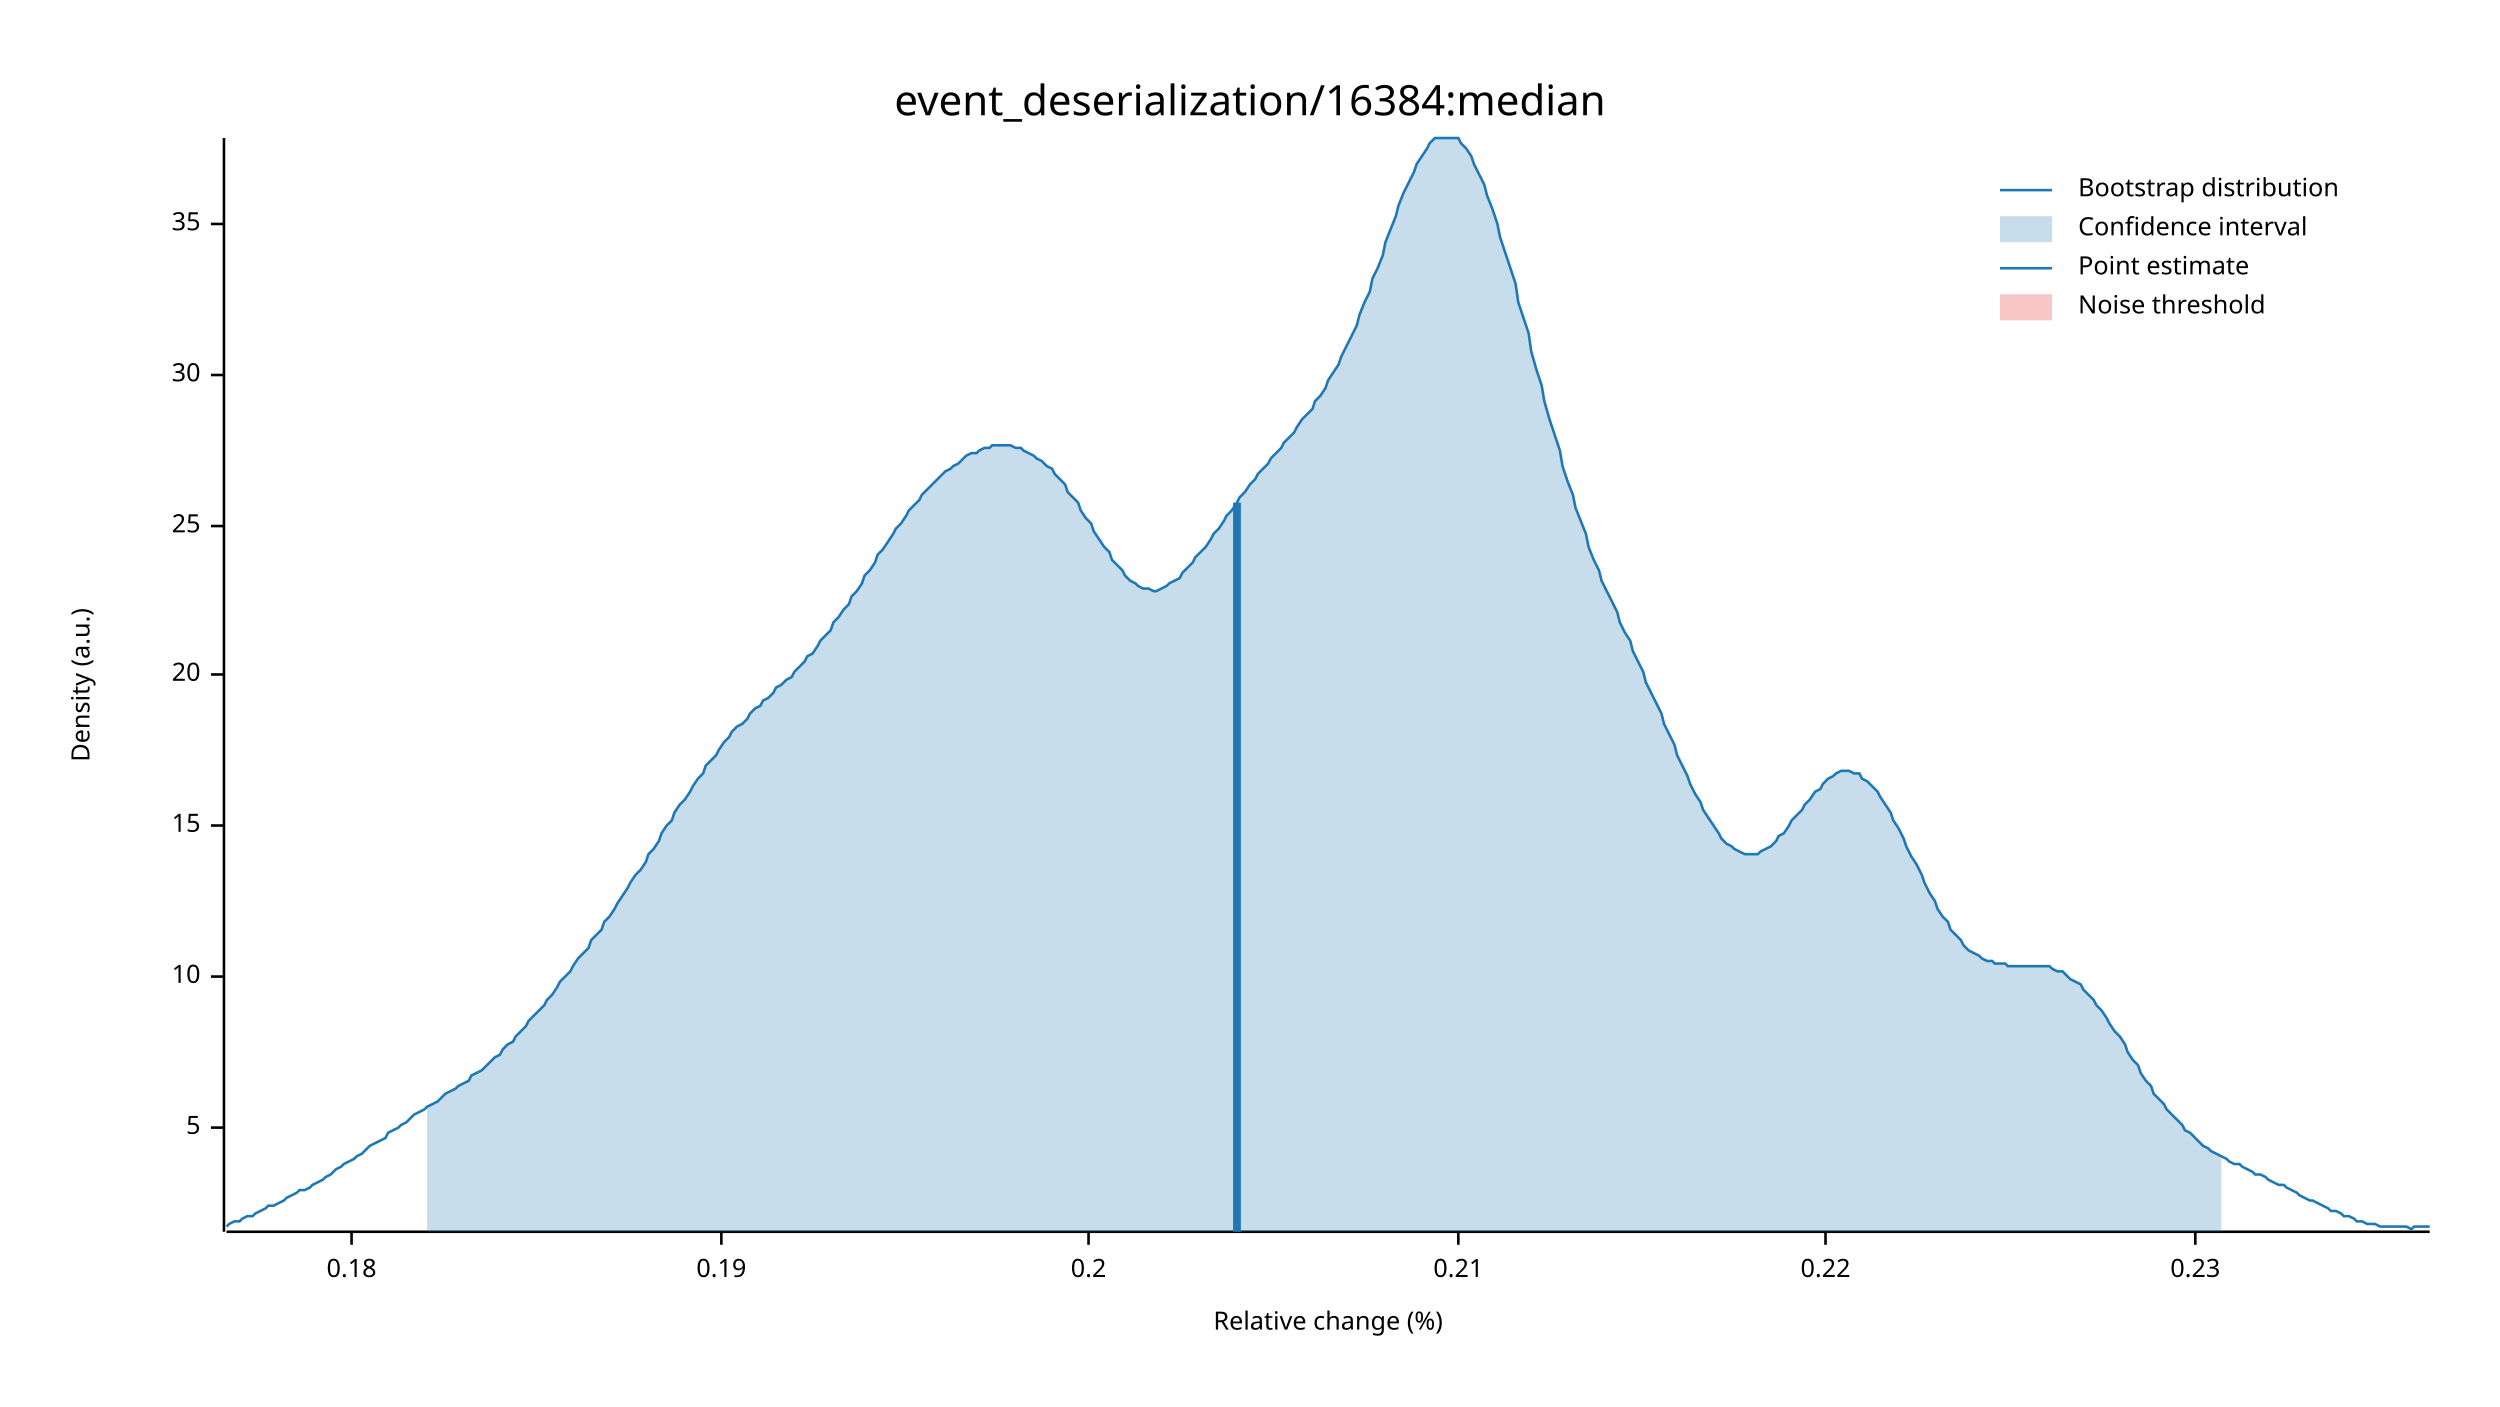
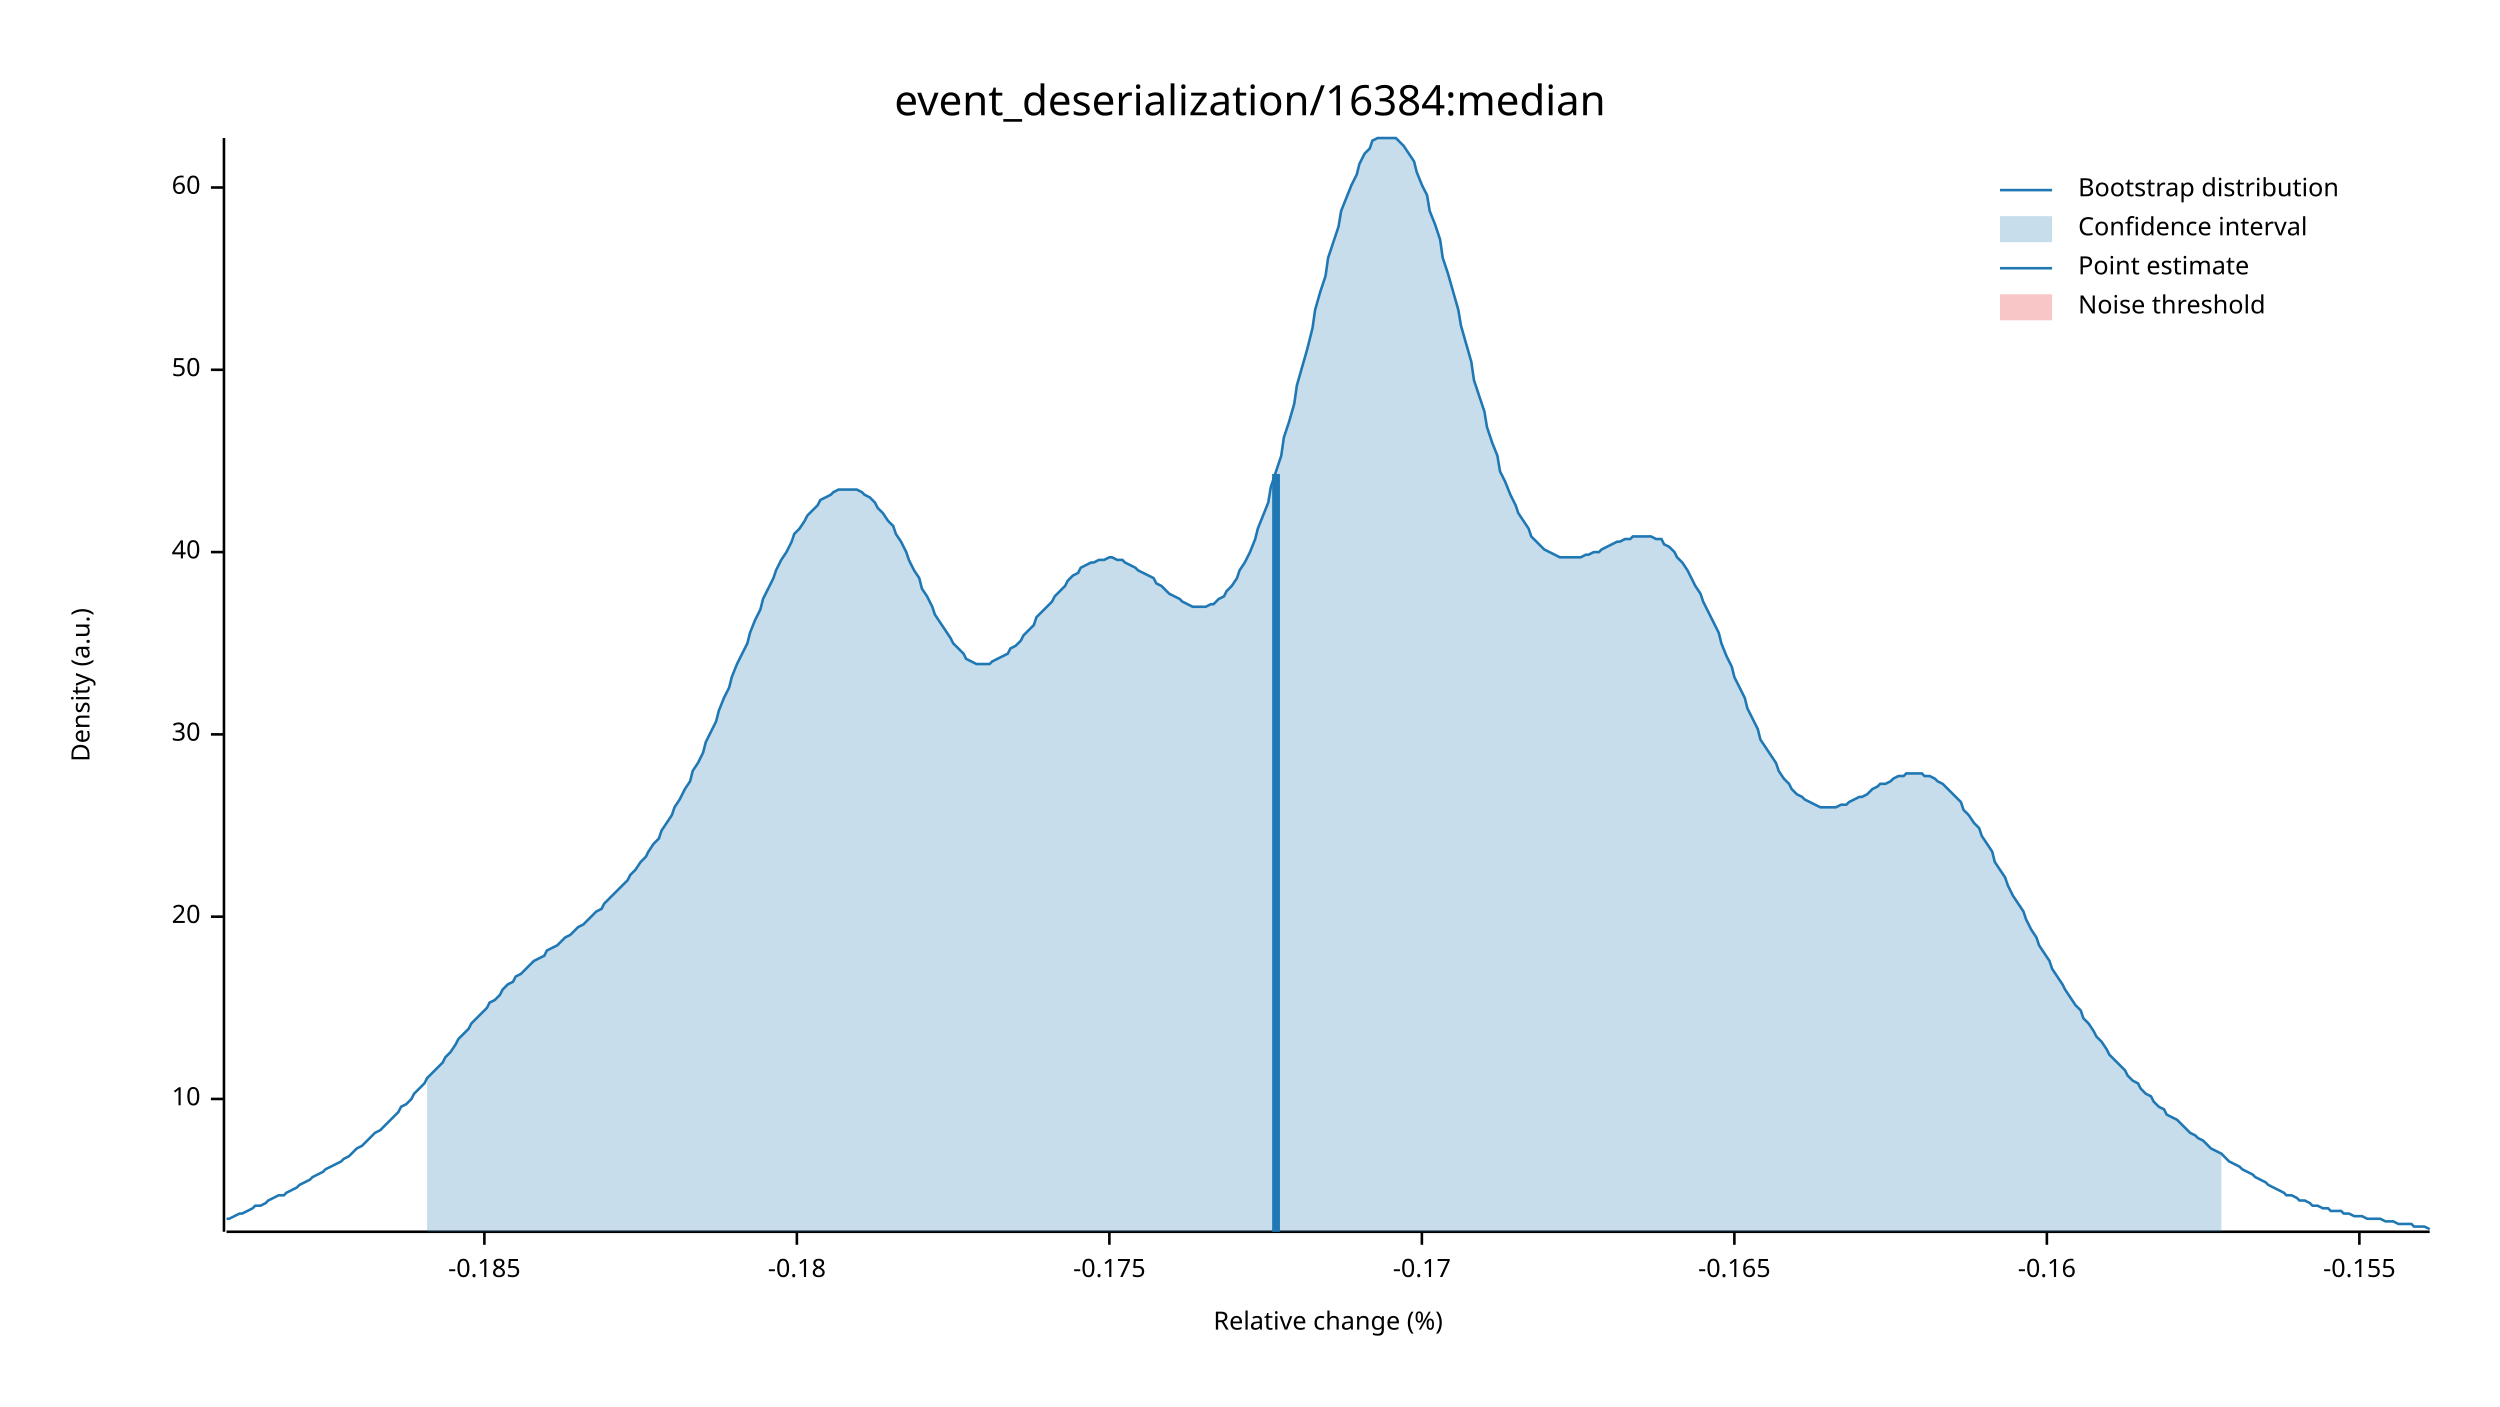
<svg xmlns="http://www.w3.org/2000/svg" width="960" height="540" viewBox="0 0 960 540">
  <text x="480" y="32" dy="0.76em" text-anchor="middle" font-family="sans-serif" font-size="16.129" opacity="1" fill="#000000">
event_deserialization/16384:median
</text>
  <text x="27" y="263" dy="0.76em" text-anchor="middle" font-family="sans-serif" font-size="9.677" opacity="1" fill="#000000" transform="rotate(270, 27, 263)">
Density (a.u.)
</text>
  <text x="510" y="513" dy="-0.5ex" text-anchor="middle" font-family="sans-serif" font-size="9.677" opacity="1" fill="#000000">
Relative change (%)
</text>
  <polyline fill="none" opacity="1" stroke="#000000" stroke-width="1" points="86,53 86,473 " />
-   <text x="77" y="433" dy="0.5ex" text-anchor="end" font-family="sans-serif" font-size="9.677" opacity="1" fill="#000000">
- 5
- </text>
-   <polyline fill="none" opacity="1" stroke="#000000" stroke-width="1" points="81,433 86,433 " />
-   <text x="77" y="375" dy="0.5ex" text-anchor="end" font-family="sans-serif" font-size="9.677" opacity="1" fill="#000000">
+   <text x="77" y="422" dy="0.5ex" text-anchor="end" font-family="sans-serif" font-size="9.677" opacity="1" fill="#000000">
10
</text>
-   <polyline fill="none" opacity="1" stroke="#000000" stroke-width="1" points="81,375 86,375 " />
-   <text x="77" y="317" dy="0.5ex" text-anchor="end" font-family="sans-serif" font-size="9.677" opacity="1" fill="#000000">
- 15
- </text>
-   <polyline fill="none" opacity="1" stroke="#000000" stroke-width="1" points="81,317 86,317 " />
-   <text x="77" y="259" dy="0.5ex" text-anchor="end" font-family="sans-serif" font-size="9.677" opacity="1" fill="#000000">
+   <polyline fill="none" opacity="1" stroke="#000000" stroke-width="1" points="81,422 86,422 " />
+   <text x="77" y="352" dy="0.5ex" text-anchor="end" font-family="sans-serif" font-size="9.677" opacity="1" fill="#000000">
20
</text>
-   <polyline fill="none" opacity="1" stroke="#000000" stroke-width="1" points="81,259 86,259 " />
-   <text x="77" y="202" dy="0.5ex" text-anchor="end" font-family="sans-serif" font-size="9.677" opacity="1" fill="#000000">
- 25
- </text>
-   <polyline fill="none" opacity="1" stroke="#000000" stroke-width="1" points="81,202 86,202 " />
-   <text x="77" y="144" dy="0.5ex" text-anchor="end" font-family="sans-serif" font-size="9.677" opacity="1" fill="#000000">
+   <polyline fill="none" opacity="1" stroke="#000000" stroke-width="1" points="81,352 86,352 " />
+   <text x="77" y="282" dy="0.5ex" text-anchor="end" font-family="sans-serif" font-size="9.677" opacity="1" fill="#000000">
30
</text>
-   <polyline fill="none" opacity="1" stroke="#000000" stroke-width="1" points="81,144 86,144 " />
-   <text x="77" y="86" dy="0.5ex" text-anchor="end" font-family="sans-serif" font-size="9.677" opacity="1" fill="#000000">
- 35
+   <polyline fill="none" opacity="1" stroke="#000000" stroke-width="1" points="81,282 86,282 " />
+   <text x="77" y="212" dy="0.5ex" text-anchor="end" font-family="sans-serif" font-size="9.677" opacity="1" fill="#000000">
+ 40
</text>
-   <polyline fill="none" opacity="1" stroke="#000000" stroke-width="1" points="81,86 86,86 " />
+   <polyline fill="none" opacity="1" stroke="#000000" stroke-width="1" points="81,212 86,212 " />
+   <text x="77" y="142" dy="0.5ex" text-anchor="end" font-family="sans-serif" font-size="9.677" opacity="1" fill="#000000">
+ 50
+ </text>
+   <polyline fill="none" opacity="1" stroke="#000000" stroke-width="1" points="81,142 86,142 " />
+   <text x="77" y="72" dy="0.5ex" text-anchor="end" font-family="sans-serif" font-size="9.677" opacity="1" fill="#000000">
+ 60
+ </text>
+   <polyline fill="none" opacity="1" stroke="#000000" stroke-width="1" points="81,72 86,72 " />
  <polyline fill="none" opacity="1" stroke="#000000" stroke-width="1" points="87,473 933,473 " />
-   <text x="135" y="483" dy="0.76em" text-anchor="middle" font-family="sans-serif" font-size="9.677" opacity="1" fill="#000000">
- 0.18
+   <text x="186" y="483" dy="0.76em" text-anchor="middle" font-family="sans-serif" font-size="9.677" opacity="1" fill="#000000">
+ -0.185
</text>
-   <polyline fill="none" opacity="1" stroke="#000000" stroke-width="1" points="135,473 135,478 " />
-   <text x="277" y="483" dy="0.76em" text-anchor="middle" font-family="sans-serif" font-size="9.677" opacity="1" fill="#000000">
- 0.19
+   <polyline fill="none" opacity="1" stroke="#000000" stroke-width="1" points="186,473 186,478 " />
+   <text x="306" y="483" dy="0.76em" text-anchor="middle" font-family="sans-serif" font-size="9.677" opacity="1" fill="#000000">
+ -0.18
</text>
-   <polyline fill="none" opacity="1" stroke="#000000" stroke-width="1" points="277,473 277,478 " />
-   <text x="418" y="483" dy="0.76em" text-anchor="middle" font-family="sans-serif" font-size="9.677" opacity="1" fill="#000000">
- 0.2
+   <polyline fill="none" opacity="1" stroke="#000000" stroke-width="1" points="306,473 306,478 " />
+   <text x="426" y="483" dy="0.76em" text-anchor="middle" font-family="sans-serif" font-size="9.677" opacity="1" fill="#000000">
+ -0.175
</text>
-   <polyline fill="none" opacity="1" stroke="#000000" stroke-width="1" points="418,473 418,478 " />
-   <text x="560" y="483" dy="0.76em" text-anchor="middle" font-family="sans-serif" font-size="9.677" opacity="1" fill="#000000">
- 0.21
+   <polyline fill="none" opacity="1" stroke="#000000" stroke-width="1" points="426,473 426,478 " />
+   <text x="546" y="483" dy="0.76em" text-anchor="middle" font-family="sans-serif" font-size="9.677" opacity="1" fill="#000000">
+ -0.17
</text>
-   <polyline fill="none" opacity="1" stroke="#000000" stroke-width="1" points="560,473 560,478 " />
-   <text x="701" y="483" dy="0.76em" text-anchor="middle" font-family="sans-serif" font-size="9.677" opacity="1" fill="#000000">
- 0.22
+   <polyline fill="none" opacity="1" stroke="#000000" stroke-width="1" points="546,473 546,478 " />
+   <text x="666" y="483" dy="0.76em" text-anchor="middle" font-family="sans-serif" font-size="9.677" opacity="1" fill="#000000">
+ -0.165
</text>
-   <polyline fill="none" opacity="1" stroke="#000000" stroke-width="1" points="701,473 701,478 " />
-   <text x="843" y="483" dy="0.76em" text-anchor="middle" font-family="sans-serif" font-size="9.677" opacity="1" fill="#000000">
- 0.23
+   <polyline fill="none" opacity="1" stroke="#000000" stroke-width="1" points="666,473 666,478 " />
+   <text x="786" y="483" dy="0.76em" text-anchor="middle" font-family="sans-serif" font-size="9.677" opacity="1" fill="#000000">
+ -0.16
</text>
-   <polyline fill="none" opacity="1" stroke="#000000" stroke-width="1" points="843,473 843,478 " />
-   <polyline fill="none" opacity="1" stroke="#1F78B4" stroke-width="1" points="87,471 88,470 90,469 92,469 93,468 95,467 97,467 98,466 100,465 102,464 103,463 105,463 107,462 109,461 110,460 112,459 114,458 115,457 117,457 119,456 120,455 122,454 124,453 125,452 127,451 129,449 131,448 132,447 134,446 136,445 137,444 139,443 141,441 142,440 144,439 146,438 148,437 149,435 151,434 153,433 154,432 156,431 158,429 159,428 161,427 163,426 164,425 166,424 168,423 170,421 171,420 173,419 175,418 176,417 178,416 180,415 181,413 183,412 185,411 187,409 188,408 190,406 192,405 193,403 195,401 197,400 198,398 200,396 202,394 203,392 205,390 207,388 209,386 210,384 212,382 214,379 215,377 217,375 219,373 220,371 222,368 224,366 226,364 227,361 229,359 231,357 232,354 234,352 236,349 237,347 239,344 241,341 242,339 244,336 246,334 248,331 249,328 251,326 253,323 254,320 256,317 258,315 259,312 261,309 263,307 265,304 266,302 268,299 270,297 271,294 273,292 275,290 276,288 278,285 280,283 281,281 283,279 285,278 287,276 288,274 290,272 292,271 293,269 295,268 297,266 298,264 300,263 302,261 304,260 305,258 307,256 309,254 310,252 312,251 314,248 315,246 317,244 319,242 320,239 322,237 324,234 326,232 327,229 329,227 331,224 332,221 334,219 336,216 337,213 339,211 341,208 343,205 344,203 346,201 348,198 349,196 351,194 353,192 354,190 356,188 358,186 359,185 361,183 363,181 365,180 366,179 368,178 370,176 371,175 373,174 375,174 376,173 378,172 380,172 381,171 383,171 385,171 387,171 388,171 390,172 392,172 393,173 395,174 397,175 398,176 400,177 402,179 404,180 405,182 407,184 409,186 410,189 412,191 414,193 415,196 417,199 419,201 420,204 422,207 424,210 426,212 427,215 429,217 431,219 432,221 434,223 436,224 437,225 439,226 441,226 443,227 444,227 446,226 448,225 449,224 451,223 453,222 454,220 456,218 458,216 459,214 461,212 463,210 465,207 466,205 468,203 470,200 471,198 473,196 475,193 476,191 478,189 480,186 482,184 483,182 485,180 487,178 488,176 490,174 492,172 493,170 495,168 497,166 498,164 500,161 502,159 504,157 505,154 507,152 509,149 510,146 512,143 514,140 515,137 517,133 519,129 521,125 522,121 524,116 526,112 527,107 529,103 531,98 532,93 534,88 536,83 537,79 539,74 541,70 543,66 544,63 546,60 548,57 549,55 551,53 553,53 554,53 556,53 558,53 560,53 561,55 563,57 565,60 566,63 568,67 570,71 571,75 573,80 575,86 576,91 578,97 580,103 582,109 583,116 585,122 587,128 588,135 590,142 592,148 593,154 595,161 597,167 599,173 600,179 602,185 604,190 605,195 607,200 609,205 610,210 612,215 614,219 615,223 617,227 619,231 621,235 622,239 624,243 626,246 627,250 629,254 631,258 632,262 634,266 636,270 638,274 639,278 641,282 643,286 644,290 646,294 648,298 649,301 651,305 653,308 654,311 656,314 658,317 660,320 661,322 663,324 665,325 666,326 668,327 670,328 671,328 673,328 675,328 676,327 678,326 680,325 682,323 683,321 685,320 687,317 688,315 690,313 692,311 693,309 695,307 697,304 699,303 700,301 702,299 704,298 705,297 707,296 709,296 710,296 712,297 714,297 715,299 717,300 719,302 721,304 722,306 724,309 726,312 727,315 729,318 731,322 732,325 734,329 736,332 738,336 739,339 741,343 743,346 744,349 746,352 748,354 749,357 751,359 753,361 754,363 756,365 758,366 760,367 761,368 763,369 765,369 766,370 768,370 770,370 771,371 773,371 775,371 777,371 778,371 780,371 782,371 783,371 785,371 787,371 788,372 790,373 792,373 793,374 795,376 797,377 799,378 800,380 802,382 804,384 805,386 807,388 809,391 810,393 812,396 814,398 816,401 817,404 819,407 821,409 822,412 824,415 826,417 827,420 829,422 831,424 832,426 834,428 836,430 838,432 839,434 841,435 843,437 844,438 846,440 848,441 849,442 851,443 853,444 855,445 856,446 858,447 860,447 861,448 863,449 865,450 866,451 868,451 870,452 871,453 873,454 875,455 877,455 878,456 880,457 882,458 883,459 885,460 887,461 888,461 890,462 892,463 894,464 895,465 897,465 899,466 900,467 902,467 904,468 905,469 907,469 909,470 910,470 912,470 914,471 916,471 917,471 919,471 921,471 922,471 924,471 926,472 927,471 929,471 931,471 933,471 " />
-   <polygon opacity="0.25" fill="#1F78B4" points="164,425 166,424 168,423 170,421 171,420 173,419 175,418 176,417 178,416 180,415 181,413 183,412 185,411 187,409 188,408 190,406 192,405 193,403 195,401 197,400 198,398 200,396 202,394 203,392 205,390 207,388 209,386 210,384 212,382 214,379 215,377 217,375 219,373 220,371 222,368 224,366 226,364 227,361 229,359 231,357 232,354 234,352 236,349 237,347 239,344 241,341 242,339 244,336 246,334 248,331 249,328 251,326 253,323 254,320 256,317 258,315 259,312 261,309 263,307 265,304 266,302 268,299 270,297 271,294 273,292 275,290 276,288 278,285 280,283 281,281 283,279 285,278 287,276 288,274 290,272 292,271 293,269 295,268 297,266 298,264 300,263 302,261 304,260 305,258 307,256 309,254 310,252 312,251 314,248 315,246 317,244 319,242 320,239 322,237 324,234 326,232 327,229 329,227 331,224 332,221 334,219 336,216 337,213 339,211 341,208 343,205 344,203 346,201 348,198 349,196 351,194 353,192 354,190 356,188 358,186 359,185 361,183 363,181 365,180 366,179 368,178 370,176 371,175 373,174 375,174 376,173 378,172 380,172 381,171 383,171 385,171 387,171 388,171 390,172 392,172 393,173 395,174 397,175 398,176 400,177 402,179 404,180 405,182 407,184 409,186 410,189 412,191 414,193 415,196 417,199 419,201 420,204 422,207 424,210 426,212 427,215 429,217 431,219 432,221 434,223 436,224 437,225 439,226 441,226 443,227 444,227 446,226 448,225 449,224 451,223 453,222 454,220 456,218 458,216 459,214 461,212 463,210 465,207 466,205 468,203 470,200 471,198 473,196 475,193 476,191 478,189 480,186 482,184 483,182 485,180 487,178 488,176 490,174 492,172 493,170 495,168 497,166 498,164 500,161 502,159 504,157 505,154 507,152 509,149 510,146 512,143 514,140 515,137 517,133 519,129 521,125 522,121 524,116 526,112 527,107 529,103 531,98 532,93 534,88 536,83 537,79 539,74 541,70 543,66 544,63 546,60 548,57 549,55 551,53 553,53 554,53 556,53 558,53 560,53 561,55 563,57 565,60 566,63 568,67 570,71 571,75 573,80 575,86 576,91 578,97 580,103 582,109 583,116 585,122 587,128 588,135 590,142 592,148 593,154 595,161 597,167 599,173 600,179 602,185 604,190 605,195 607,200 609,205 610,210 612,215 614,219 615,223 617,227 619,231 621,235 622,239 624,243 626,246 627,250 629,254 631,258 632,262 634,266 636,270 638,274 639,278 641,282 643,286 644,290 646,294 648,298 649,301 651,305 653,308 654,311 656,314 658,317 660,320 661,322 663,324 665,325 666,326 668,327 670,328 671,328 673,328 675,328 676,327 678,326 680,325 682,323 683,321 685,320 687,317 688,315 690,313 692,311 693,309 695,307 697,304 699,303 700,301 702,299 704,298 705,297 707,296 709,296 710,296 712,297 714,297 715,299 717,300 719,302 721,304 722,306 724,309 726,312 727,315 729,318 731,322 732,325 734,329 736,332 738,336 739,339 741,343 743,346 744,349 746,352 748,354 749,357 751,359 753,361 754,363 756,365 758,366 760,367 761,368 763,369 765,369 766,370 768,370 770,370 771,371 773,371 775,371 777,371 778,371 780,371 782,371 783,371 785,371 787,371 788,372 790,373 792,373 793,374 795,376 797,377 799,378 800,380 802,382 804,384 805,386 807,388 809,391 810,393 812,396 814,398 816,401 817,404 819,407 821,409 822,412 824,415 826,417 827,420 829,422 831,424 832,426 834,428 836,430 838,432 839,434 841,435 843,437 844,438 846,440 848,441 849,442 851,443 853,444 853,473 164,473 " />
-   <polyline fill="none" opacity="1" stroke="#1F78B4" stroke-width="3" points="475,473 475,193 " />
+   <polyline fill="none" opacity="1" stroke="#000000" stroke-width="1" points="786,473 786,478 " />
+   <text x="906" y="483" dy="0.76em" text-anchor="middle" font-family="sans-serif" font-size="9.677" opacity="1" fill="#000000">
+ -0.155
+ </text>
+   <polyline fill="none" opacity="1" stroke="#000000" stroke-width="1" points="906,473 906,478 " />
+   <polyline fill="none" opacity="1" stroke="#1F78B4" stroke-width="1" points="87,468 88,468 90,467 92,466 93,466 95,465 97,464 98,463 100,463 102,462 103,461 105,460 107,459 109,459 110,458 112,457 114,456 115,455 117,454 119,453 120,452 122,451 124,450 125,449 127,448 129,447 131,446 132,445 134,444 136,442 137,441 139,440 141,438 142,437 144,435 146,434 148,432 149,431 151,429 153,427 154,425 156,424 158,422 159,420 161,418 163,416 164,414 166,412 168,410 170,408 171,406 173,404 175,401 176,399 178,397 180,395 181,393 183,391 185,389 187,387 188,385 190,384 192,382 193,380 195,378 197,377 198,375 200,374 202,372 203,371 205,369 207,368 209,367 210,365 212,364 214,363 215,362 217,360 219,359 220,358 222,356 224,355 226,353 227,352 229,350 231,349 232,347 234,345 236,343 237,342 239,340 241,338 242,336 244,334 246,331 248,329 249,327 251,324 253,322 254,319 256,316 258,313 259,310 261,307 263,303 265,300 266,296 268,293 270,289 271,285 273,281 275,277 276,273 278,268 280,264 281,260 283,255 285,251 287,247 288,243 290,238 292,234 293,230 295,226 297,222 298,219 300,215 302,212 304,208 305,205 307,203 309,200 310,198 312,196 314,194 315,192 317,191 319,190 320,189 322,188 324,188 326,188 327,188 329,188 331,189 332,190 334,191 336,193 337,195 339,197 341,200 343,202 344,205 346,208 348,212 349,215 351,219 353,222 354,226 356,229 358,233 359,236 361,239 363,242 365,245 366,247 368,249 370,251 371,253 373,254 375,255 376,255 378,255 380,255 381,254 383,253 385,252 387,251 388,249 390,248 392,246 393,244 395,242 397,240 398,237 400,235 402,233 404,231 405,229 407,227 409,225 410,223 412,221 414,220 415,218 417,217 419,216 420,216 422,215 424,215 426,214 427,214 429,215 431,215 432,216 434,217 436,218 437,219 439,220 441,221 443,222 444,224 446,225 448,227 449,228 451,229 453,230 454,231 456,232 458,233 459,233 461,233 463,233 465,232 466,232 468,230 470,229 471,227 473,225 475,222 476,219 478,216 480,212 482,207 483,203 485,198 487,193 488,187 490,181 492,175 493,168 495,162 497,155 498,148 500,141 502,134 504,126 505,119 507,112 509,106 510,99 512,93 514,87 515,81 517,76 519,71 521,67 522,63 524,59 526,57 527,54 529,53 531,53 532,53 534,53 536,53 537,54 539,56 541,59 543,62 544,66 546,71 548,75 549,81 551,86 553,92 554,99 556,105 558,112 560,119 561,125 563,132 565,139 566,146 568,152 570,158 571,164 573,170 575,175 576,181 578,185 580,190 582,194 583,197 585,200 587,203 588,206 590,208 592,210 593,211 595,212 597,213 599,214 600,214 602,214 604,214 605,214 607,214 609,213 610,213 612,212 614,212 615,211 617,210 619,209 621,208 622,208 624,207 626,207 627,206 629,206 631,206 632,206 634,206 636,207 638,207 639,209 641,210 643,212 644,214 646,216 648,219 649,221 651,225 653,228 654,231 656,235 658,239 660,243 661,247 663,252 665,256 666,260 668,264 670,268 671,272 673,276 675,280 676,284 678,287 680,290 682,293 683,296 685,299 687,301 688,303 690,305 692,306 693,307 695,308 697,309 699,310 700,310 702,310 704,310 705,310 707,309 709,309 710,308 712,307 714,306 715,306 717,305 719,303 721,302 722,301 724,301 726,300 727,299 729,298 731,298 732,297 734,297 736,297 738,297 739,298 741,298 743,299 744,300 746,301 748,303 749,304 751,306 753,308 754,311 756,313 758,316 760,318 761,321 763,324 765,327 766,331 768,334 770,337 771,340 773,344 775,347 777,350 778,353 780,357 782,360 783,363 785,366 787,369 788,372 790,375 792,378 793,380 795,383 797,386 799,388 800,391 802,393 804,396 805,398 807,400 809,403 810,405 812,407 814,409 816,411 817,413 819,415 821,416 822,418 824,420 826,421 827,423 829,425 831,426 832,428 834,429 836,430 838,432 839,433 841,435 843,436 844,437 846,438 848,440 849,441 851,442 853,443 855,445 856,446 858,447 860,448 861,449 863,450 865,451 866,452 868,453 870,454 871,455 873,456 875,457 877,458 878,459 880,459 882,460 883,461 885,461 887,462 888,463 890,463 892,464 894,464 895,465 897,465 899,465 900,466 902,466 904,467 905,467 907,467 909,468 910,468 912,468 914,468 916,469 917,469 919,469 921,470 922,470 924,470 926,470 927,471 929,471 931,471 933,472 " />
+   <polygon opacity="0.25" fill="#1F78B4" points="164,414 166,412 168,410 170,408 171,406 173,404 175,401 176,399 178,397 180,395 181,393 183,391 185,389 187,387 188,385 190,384 192,382 193,380 195,378 197,377 198,375 200,374 202,372 203,371 205,369 207,368 209,367 210,365 212,364 214,363 215,362 217,360 219,359 220,358 222,356 224,355 226,353 227,352 229,350 231,349 232,347 234,345 236,343 237,342 239,340 241,338 242,336 244,334 246,331 248,329 249,327 251,324 253,322 254,319 256,316 258,313 259,310 261,307 263,303 265,300 266,296 268,293 270,289 271,285 273,281 275,277 276,273 278,268 280,264 281,260 283,255 285,251 287,247 288,243 290,238 292,234 293,230 295,226 297,222 298,219 300,215 302,212 304,208 305,205 307,203 309,200 310,198 312,196 314,194 315,192 317,191 319,190 320,189 322,188 324,188 326,188 327,188 329,188 331,189 332,190 334,191 336,193 337,195 339,197 341,200 343,202 344,205 346,208 348,212 349,215 351,219 353,222 354,226 356,229 358,233 359,236 361,239 363,242 365,245 366,247 368,249 370,251 371,253 373,254 375,255 376,255 378,255 380,255 381,254 383,253 385,252 387,251 388,249 390,248 392,246 393,244 395,242 397,240 398,237 400,235 402,233 404,231 405,229 407,227 409,225 410,223 412,221 414,220 415,218 417,217 419,216 420,216 422,215 424,215 426,214 427,214 429,215 431,215 432,216 434,217 436,218 437,219 439,220 441,221 443,222 444,224 446,225 448,227 449,228 451,229 453,230 454,231 456,232 458,233 459,233 461,233 463,233 465,232 466,232 468,230 470,229 471,227 473,225 475,222 476,219 478,216 480,212 482,207 483,203 485,198 487,193 488,187 490,181 492,175 493,168 495,162 497,155 498,148 500,141 502,134 504,126 505,119 507,112 509,106 510,99 512,93 514,87 515,81 517,76 519,71 521,67 522,63 524,59 526,57 527,54 529,53 531,53 532,53 534,53 536,53 537,54 539,56 541,59 543,62 544,66 546,71 548,75 549,81 551,86 553,92 554,99 556,105 558,112 560,119 561,125 563,132 565,139 566,146 568,152 570,158 571,164 573,170 575,175 576,181 578,185 580,190 582,194 583,197 585,200 587,203 588,206 590,208 592,210 593,211 595,212 597,213 599,214 600,214 602,214 604,214 605,214 607,214 609,213 610,213 612,212 614,212 615,211 617,210 619,209 621,208 622,208 624,207 626,207 627,206 629,206 631,206 632,206 634,206 636,207 638,207 639,209 641,210 643,212 644,214 646,216 648,219 649,221 651,225 653,228 654,231 656,235 658,239 660,243 661,247 663,252 665,256 666,260 668,264 670,268 671,272 673,276 675,280 676,284 678,287 680,290 682,293 683,296 685,299 687,301 688,303 690,305 692,306 693,307 695,308 697,309 699,310 700,310 702,310 704,310 705,310 707,309 709,309 710,308 712,307 714,306 715,306 717,305 719,303 721,302 722,301 724,301 726,300 727,299 729,298 731,298 732,297 734,297 736,297 738,297 739,298 741,298 743,299 744,300 746,301 748,303 749,304 751,306 753,308 754,311 756,313 758,316 760,318 761,321 763,324 765,327 766,331 768,334 770,337 771,340 773,344 775,347 777,350 778,353 780,357 782,360 783,363 785,366 787,369 788,372 790,375 792,378 793,380 795,383 797,386 799,388 800,391 802,393 804,396 805,398 807,400 809,403 810,405 812,407 814,409 816,411 817,413 819,415 821,416 822,418 824,420 826,421 827,423 829,425 831,426 832,428 834,429 836,430 838,432 839,433 841,435 843,436 844,437 846,438 848,440 849,441 851,442 853,443 853,473 164,473 " />
+   <polyline fill="none" opacity="1" stroke="#1F78B4" stroke-width="3" points="490,473 490,182 " />
  <rect x="510" y="53" width="0" height="419" opacity="0.1" fill="#E31A1C" stroke="none" />
  <text x="798" y="68" dy="0.76em" text-anchor="start" font-family="sans-serif" font-size="9.677" opacity="1" fill="#000000">
Bootstrap distribution
</text>
  <text x="798" y="83" dy="0.76em" text-anchor="start" font-family="sans-serif" font-size="9.677" opacity="1" fill="#000000">
Confidence interval
</text>
  <text x="798" y="98" dy="0.76em" text-anchor="start" font-family="sans-serif" font-size="9.677" opacity="1" fill="#000000">
Point estimate
</text>
  <text x="798" y="113" dy="0.76em" text-anchor="start" font-family="sans-serif" font-size="9.677" opacity="1" fill="#000000">
Noise threshold
</text>
  <polyline fill="none" opacity="1" stroke="#1F78B4" stroke-width="1" points="768,73 788,73 " />
  <rect x="768" y="83" width="20" height="10" opacity="0.25" fill="#1F78B4" stroke="none" />
  <polyline fill="none" opacity="1" stroke="#1F78B4" stroke-width="1" points="768,103 788,103 " />
  <rect x="768" y="113" width="20" height="10" opacity="0.25" fill="#E31A1C" stroke="none" />
</svg>
